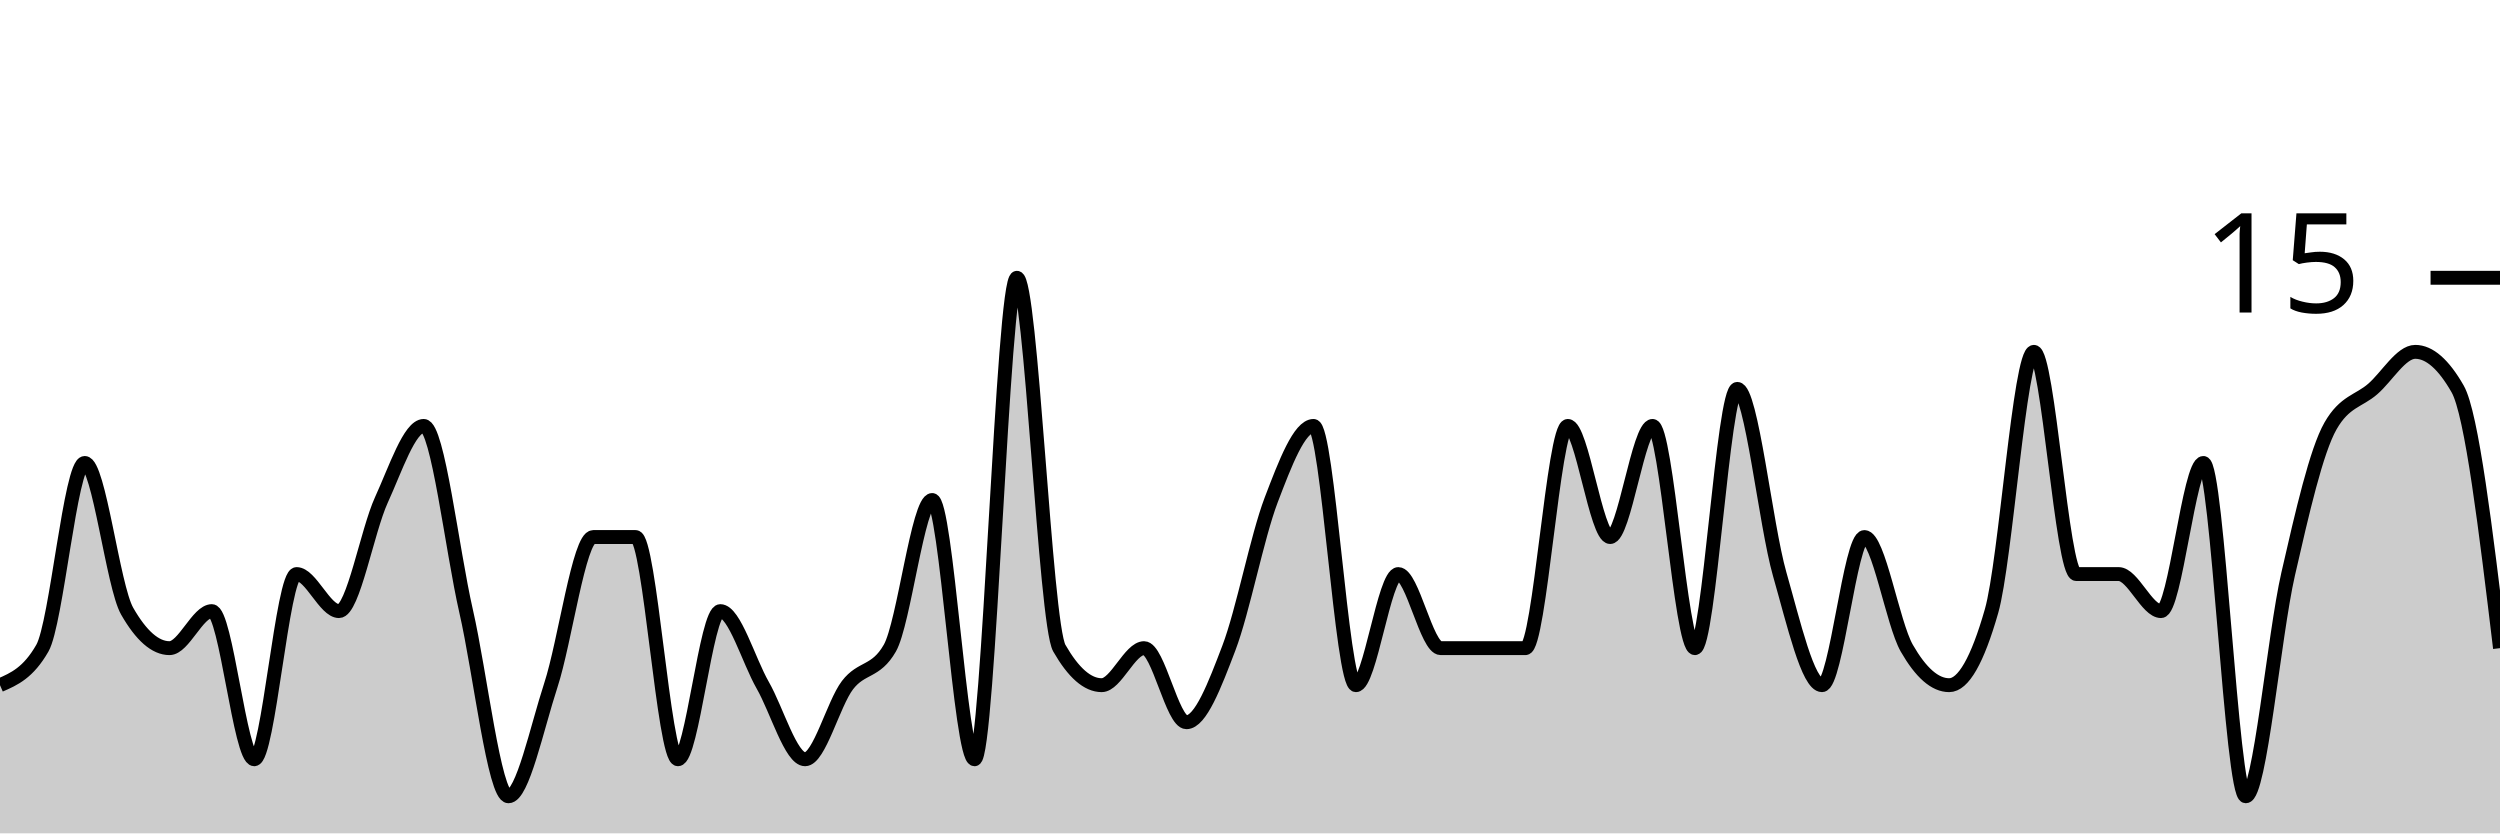
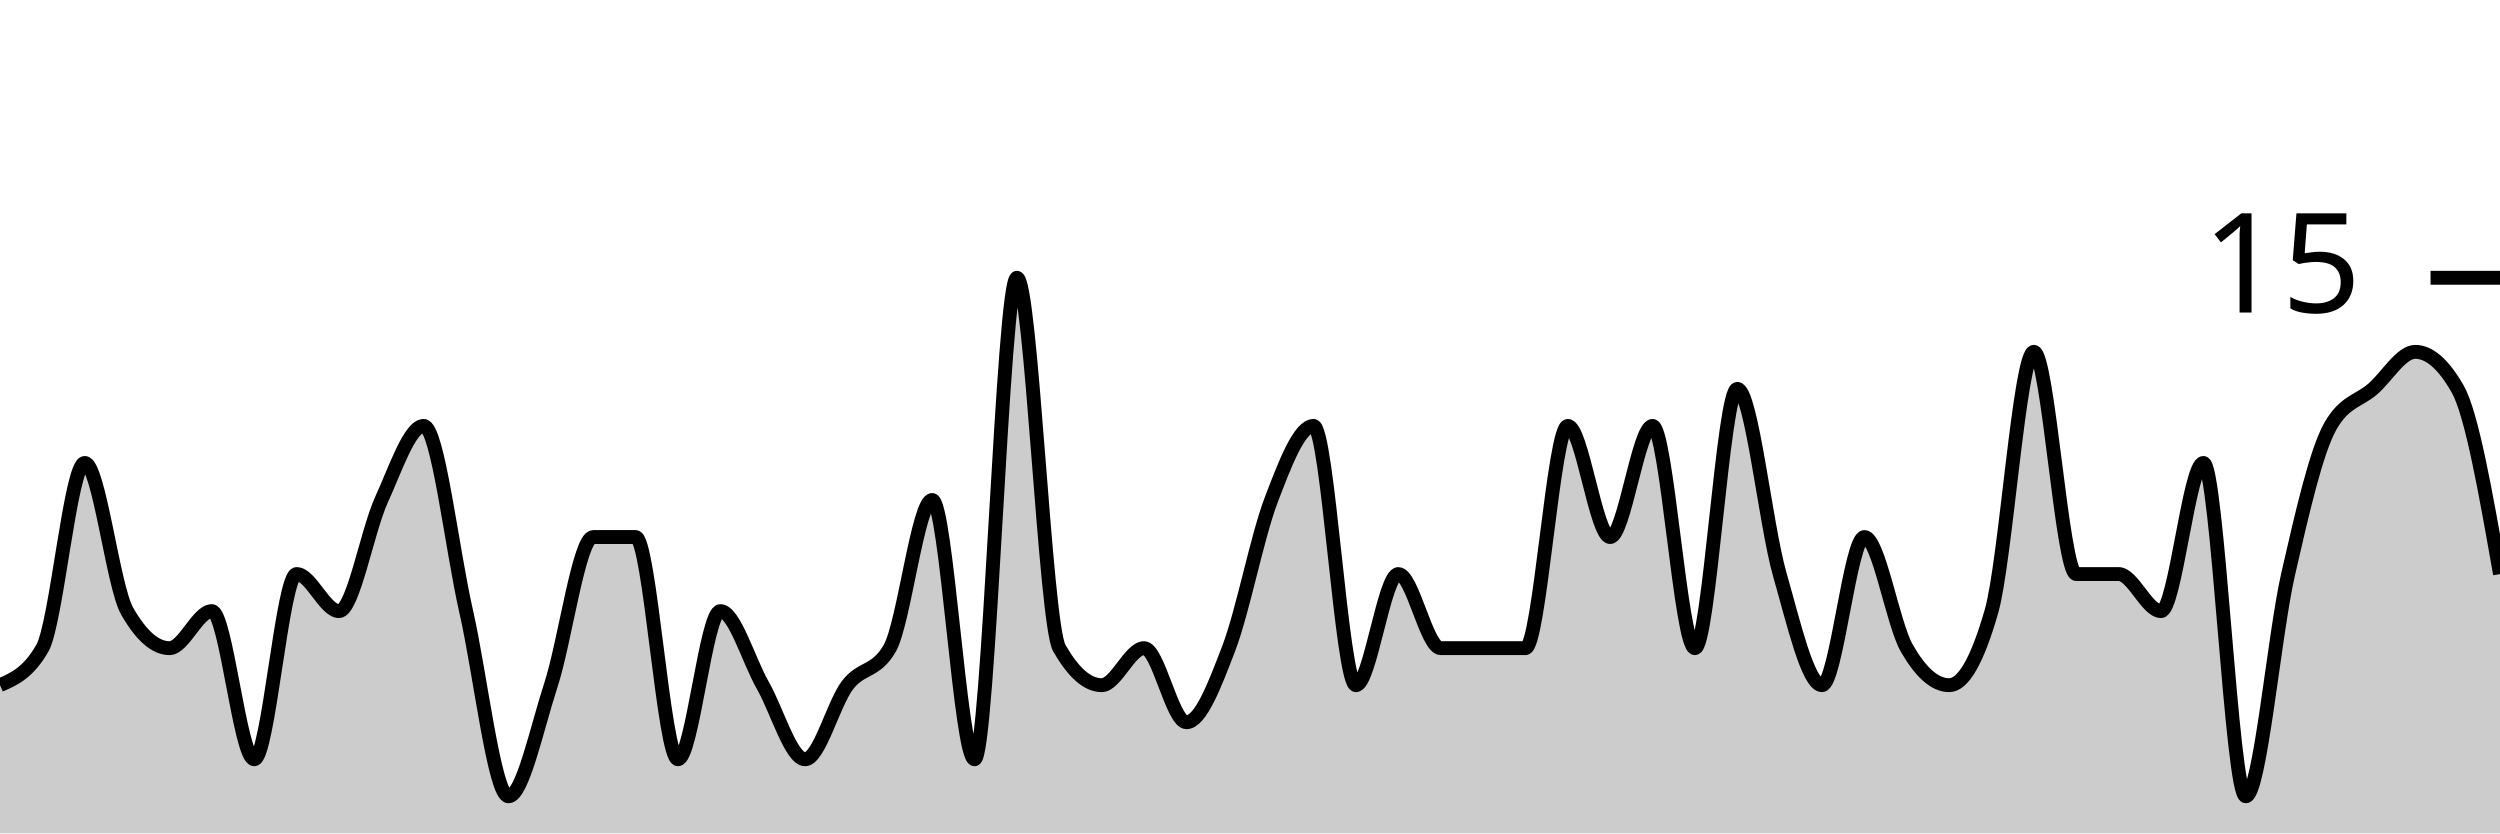
<svg xmlns="http://www.w3.org/2000/svg" viewBox="0 0 180 60">
  <g transform="translate(0,20)">
-     <path class="area" fill="rgba(0, 0, 0, 0.2)" d="M0,29.333C1.017,28.889,2.034,28.444,3.051,26.667C4.068,24.889,5.085,13.333,6.102,13.333C7.119,13.333,8.136,22.222,9.153,24C10.169,25.778,11.186,26.667,12.203,26.667C13.22,26.667,14.237,24,15.254,24C16.271,24,17.288,34.667,18.305,34.667C19.322,34.667,20.339,21.333,21.356,21.333C22.373,21.333,23.39,24,24.407,24C25.424,24,26.441,18.222,27.458,16C28.475,13.778,29.492,10.667,30.508,10.667C31.525,10.667,32.542,19.556,33.559,24C34.576,28.444,35.593,37.333,36.61,37.333C37.627,37.333,38.644,32.444,39.661,29.333C40.678,26.222,41.695,18.667,42.712,18.667C43.729,18.667,44.746,18.667,45.763,18.667C46.78,18.667,47.797,34.667,48.814,34.667C49.831,34.667,50.847,24,51.864,24C52.881,24,53.898,27.556,54.915,29.333C55.932,31.111,56.949,34.667,57.966,34.667C58.983,34.667,60,30.667,61.017,29.333C62.034,28,63.051,28.444,64.068,26.667C65.085,24.889,66.102,16,67.119,16C68.136,16,69.153,34.667,70.169,34.667C71.186,34.667,72.203,0,73.22,0C74.237,0,75.254,24.889,76.271,26.667C77.288,28.444,78.305,29.333,79.322,29.333C80.339,29.333,81.356,26.667,82.373,26.667C83.39,26.667,84.407,32,85.424,32C86.441,32,87.458,29.333,88.475,26.667C89.492,24,90.508,18.667,91.525,16C92.542,13.333,93.559,10.667,94.576,10.667C95.593,10.667,96.61,29.333,97.627,29.333C98.644,29.333,99.661,21.333,100.678,21.333C101.695,21.333,102.712,26.667,103.729,26.667C104.746,26.667,105.763,26.667,106.78,26.667C107.797,26.667,108.814,26.667,109.831,26.667C110.847,26.667,111.864,10.667,112.881,10.667C113.898,10.667,114.915,18.667,115.932,18.667C116.949,18.667,117.966,10.667,118.983,10.667C120,10.667,121.017,26.667,122.034,26.667C123.051,26.667,124.068,8,125.085,8C126.102,8,127.119,17.778,128.136,21.333C129.153,24.889,130.169,29.333,131.186,29.333C132.203,29.333,133.22,18.667,134.237,18.667C135.254,18.667,136.271,24.889,137.288,26.667C138.305,28.444,139.322,29.333,140.339,29.333C141.356,29.333,142.373,27.556,143.39,24C144.407,20.444,145.424,5.333,146.441,5.333C147.458,5.333,148.475,21.333,149.492,21.333C150.508,21.333,151.525,21.333,152.542,21.333C153.559,21.333,154.576,24,155.593,24C156.61,24,157.627,13.333,158.644,13.333C159.661,13.333,160.678,37.333,161.695,37.333C162.712,37.333,163.729,25.778,164.746,21.333C165.763,16.889,166.78,12.444,167.797,10.667C168.814,8.889,169.831,8.889,170.847,8C171.864,7.111,172.881,5.333,173.898,5.333C174.915,5.333,175.932,6.222,176.949,8C177.966,9.778,178.983,18.222,180,26.667L180,40C178.983,40,177.966,40,176.949,40C175.932,40,174.915,40,173.898,40C172.881,40,171.864,40,170.847,40C169.831,40,168.814,40,167.797,40C166.78,40,165.763,40,164.746,40C163.729,40,162.712,40,161.695,40C160.678,40,159.661,40,158.644,40C157.627,40,156.61,40,155.593,40C154.576,40,153.559,40,152.542,40C151.525,40,150.508,40,149.492,40C148.475,40,147.458,40,146.441,40C145.424,40,144.407,40,143.39,40C142.373,40,141.356,40,140.339,40C139.322,40,138.305,40,137.288,40C136.271,40,135.254,40,134.237,40C133.22,40,132.203,40,131.186,40C130.169,40,129.153,40,128.136,40C127.119,40,126.102,40,125.085,40C124.068,40,123.051,40,122.034,40C121.017,40,120,40,118.983,40C117.966,40,116.949,40,115.932,40C114.915,40,113.898,40,112.881,40C111.864,40,110.847,40,109.831,40C108.814,40,107.797,40,106.78,40C105.763,40,104.746,40,103.729,40C102.712,40,101.695,40,100.678,40C99.661,40,98.644,40,97.627,40C96.61,40,95.593,40,94.576,40C93.559,40,92.542,40,91.525,40C90.508,40,89.492,40,88.475,40C87.458,40,86.441,40,85.424,40C84.407,40,83.39,40,82.373,40C81.356,40,80.339,40,79.322,40C78.305,40,77.288,40,76.271,40C75.254,40,74.237,40,73.22,40C72.203,40,71.186,40,70.169,40C69.153,40,68.136,40,67.119,40C66.102,40,65.085,40,64.068,40C63.051,40,62.034,40,61.017,40C60,40,58.983,40,57.966,40C56.949,40,55.932,40,54.915,40C53.898,40,52.881,40,51.864,40C50.847,40,49.831,40,48.814,40C47.797,40,46.78,40,45.763,40C44.746,40,43.729,40,42.712,40C41.695,40,40.678,40,39.661,40C38.644,40,37.627,40,36.61,40C35.593,40,34.576,40,33.559,40C32.542,40,31.525,40,30.508,40C29.492,40,28.475,40,27.458,40C26.441,40,25.424,40,24.407,40C23.39,40,22.373,40,21.356,40C20.339,40,19.322,40,18.305,40C17.288,40,16.271,40,15.254,40C14.237,40,13.22,40,12.203,40C11.186,40,10.169,40,9.153,40C8.136,40,7.119,40,6.102,40C5.085,40,4.068,40,3.051,40C2.034,40,1.017,40,0,40Z" />
-     <path class="line" stroke="black" fill="none" d="M0,29.333C1.017,28.889,2.034,28.444,3.051,26.667C4.068,24.889,5.085,13.333,6.102,13.333C7.119,13.333,8.136,22.222,9.153,24C10.169,25.778,11.186,26.667,12.203,26.667C13.22,26.667,14.237,24,15.254,24C16.271,24,17.288,34.667,18.305,34.667C19.322,34.667,20.339,21.333,21.356,21.333C22.373,21.333,23.39,24,24.407,24C25.424,24,26.441,18.222,27.458,16C28.475,13.778,29.492,10.667,30.508,10.667C31.525,10.667,32.542,19.556,33.559,24C34.576,28.444,35.593,37.333,36.61,37.333C37.627,37.333,38.644,32.444,39.661,29.333C40.678,26.222,41.695,18.667,42.712,18.667C43.729,18.667,44.746,18.667,45.763,18.667C46.78,18.667,47.797,34.667,48.814,34.667C49.831,34.667,50.847,24,51.864,24C52.881,24,53.898,27.556,54.915,29.333C55.932,31.111,56.949,34.667,57.966,34.667C58.983,34.667,60,30.667,61.017,29.333C62.034,28,63.051,28.444,64.068,26.667C65.085,24.889,66.102,16,67.119,16C68.136,16,69.153,34.667,70.169,34.667C71.186,34.667,72.203,0,73.22,0C74.237,0,75.254,24.889,76.271,26.667C77.288,28.444,78.305,29.333,79.322,29.333C80.339,29.333,81.356,26.667,82.373,26.667C83.39,26.667,84.407,32,85.424,32C86.441,32,87.458,29.333,88.475,26.667C89.492,24,90.508,18.667,91.525,16C92.542,13.333,93.559,10.667,94.576,10.667C95.593,10.667,96.61,29.333,97.627,29.333C98.644,29.333,99.661,21.333,100.678,21.333C101.695,21.333,102.712,26.667,103.729,26.667C104.746,26.667,105.763,26.667,106.78,26.667C107.797,26.667,108.814,26.667,109.831,26.667C110.847,26.667,111.864,10.667,112.881,10.667C113.898,10.667,114.915,18.667,115.932,18.667C116.949,18.667,117.966,10.667,118.983,10.667C120,10.667,121.017,26.667,122.034,26.667C123.051,26.667,124.068,8,125.085,8C126.102,8,127.119,17.778,128.136,21.333C129.153,24.889,130.169,29.333,131.186,29.333C132.203,29.333,133.22,18.667,134.237,18.667C135.254,18.667,136.271,24.889,137.288,26.667C138.305,28.444,139.322,29.333,140.339,29.333C141.356,29.333,142.373,27.556,143.39,24C144.407,20.444,145.424,5.333,146.441,5.333C147.458,5.333,148.475,21.333,149.492,21.333C150.508,21.333,151.525,21.333,152.542,21.333C153.559,21.333,154.576,24,155.593,24C156.61,24,157.627,13.333,158.644,13.333C159.661,13.333,160.678,37.333,161.695,37.333C162.712,37.333,163.729,25.778,164.746,21.333C165.763,16.889,166.78,12.444,167.797,10.667C168.814,8.889,169.831,8.889,170.847,8C171.864,7.111,172.881,5.333,173.898,5.333C174.915,5.333,175.932,6.222,176.949,8C177.966,9.778,178.983,18.222,180,26.667" />
+     <path class="area" fill="rgba(0, 0, 0, 0.2)" d="M0,29.333C1.017,28.889,2.034,28.444,3.051,26.667C4.068,24.889,5.085,13.333,6.102,13.333C7.119,13.333,8.136,22.222,9.153,24C10.169,25.778,11.186,26.667,12.203,26.667C13.22,26.667,14.237,24,15.254,24C16.271,24,17.288,34.667,18.305,34.667C19.322,34.667,20.339,21.333,21.356,21.333C22.373,21.333,23.39,24,24.407,24C25.424,24,26.441,18.222,27.458,16C28.475,13.778,29.492,10.667,30.508,10.667C31.525,10.667,32.542,19.556,33.559,24C34.576,28.444,35.593,37.333,36.61,37.333C37.627,37.333,38.644,32.444,39.661,29.333C40.678,26.222,41.695,18.667,42.712,18.667C43.729,18.667,44.746,18.667,45.763,18.667C46.78,18.667,47.797,34.667,48.814,34.667C49.831,34.667,50.847,24,51.864,24C52.881,24,53.898,27.556,54.915,29.333C55.932,31.111,56.949,34.667,57.966,34.667C58.983,34.667,60,30.667,61.017,29.333C62.034,28,63.051,28.444,64.068,26.667C65.085,24.889,66.102,16,67.119,16C68.136,16,69.153,34.667,70.169,34.667C71.186,34.667,72.203,0,73.22,0C74.237,0,75.254,24.889,76.271,26.667C77.288,28.444,78.305,29.333,79.322,29.333C80.339,29.333,81.356,26.667,82.373,26.667C83.39,26.667,84.407,32,85.424,32C86.441,32,87.458,29.333,88.475,26.667C89.492,24,90.508,18.667,91.525,16C92.542,13.333,93.559,10.667,94.576,10.667C95.593,10.667,96.61,29.333,97.627,29.333C98.644,29.333,99.661,21.333,100.678,21.333C101.695,21.333,102.712,26.667,103.729,26.667C104.746,26.667,105.763,26.667,106.78,26.667C107.797,26.667,108.814,26.667,109.831,26.667C110.847,26.667,111.864,10.667,112.881,10.667C113.898,10.667,114.915,18.667,115.932,18.667C116.949,18.667,117.966,10.667,118.983,10.667C120,10.667,121.017,26.667,122.034,26.667C123.051,26.667,124.068,8,125.085,8C126.102,8,127.119,17.778,128.136,21.333C129.153,24.889,130.169,29.333,131.186,29.333C132.203,29.333,133.22,18.667,134.237,18.667C135.254,18.667,136.271,24.889,137.288,26.667C138.305,28.444,139.322,29.333,140.339,29.333C141.356,29.333,142.373,27.556,143.39,24C144.407,20.444,145.424,5.333,146.441,5.333C147.458,5.333,148.475,21.333,149.492,21.333C150.508,21.333,151.525,21.333,152.542,21.333C153.559,21.333,154.576,24,155.593,24C156.61,24,157.627,13.333,158.644,13.333C159.661,13.333,160.678,37.333,161.695,37.333C162.712,37.333,163.729,25.778,164.746,21.333C165.763,16.889,166.78,12.444,167.797,10.667C168.814,8.889,169.831,8.889,170.847,8C171.864,7.111,172.881,5.333,173.898,5.333C174.915,5.333,175.932,6.222,176.949,8C177.966,9.778,178.983,15.556,180,21.333L180,40C178.983,40,177.966,40,176.949,40C175.932,40,174.915,40,173.898,40C172.881,40,171.864,40,170.847,40C169.831,40,168.814,40,167.797,40C166.78,40,165.763,40,164.746,40C163.729,40,162.712,40,161.695,40C160.678,40,159.661,40,158.644,40C157.627,40,156.61,40,155.593,40C154.576,40,153.559,40,152.542,40C151.525,40,150.508,40,149.492,40C148.475,40,147.458,40,146.441,40C145.424,40,144.407,40,143.39,40C142.373,40,141.356,40,140.339,40C139.322,40,138.305,40,137.288,40C136.271,40,135.254,40,134.237,40C133.22,40,132.203,40,131.186,40C130.169,40,129.153,40,128.136,40C127.119,40,126.102,40,125.085,40C124.068,40,123.051,40,122.034,40C121.017,40,120,40,118.983,40C117.966,40,116.949,40,115.932,40C114.915,40,113.898,40,112.881,40C111.864,40,110.847,40,109.831,40C108.814,40,107.797,40,106.78,40C105.763,40,104.746,40,103.729,40C102.712,40,101.695,40,100.678,40C99.661,40,98.644,40,97.627,40C96.61,40,95.593,40,94.576,40C93.559,40,92.542,40,91.525,40C90.508,40,89.492,40,88.475,40C87.458,40,86.441,40,85.424,40C84.407,40,83.39,40,82.373,40C81.356,40,80.339,40,79.322,40C78.305,40,77.288,40,76.271,40C75.254,40,74.237,40,73.22,40C72.203,40,71.186,40,70.169,40C69.153,40,68.136,40,67.119,40C66.102,40,65.085,40,64.068,40C63.051,40,62.034,40,61.017,40C60,40,58.983,40,57.966,40C56.949,40,55.932,40,54.915,40C53.898,40,52.881,40,51.864,40C50.847,40,49.831,40,48.814,40C47.797,40,46.78,40,45.763,40C44.746,40,43.729,40,42.712,40C41.695,40,40.678,40,39.661,40C38.644,40,37.627,40,36.61,40C35.593,40,34.576,40,33.559,40C32.542,40,31.525,40,30.508,40C29.492,40,28.475,40,27.458,40C26.441,40,25.424,40,24.407,40C23.39,40,22.373,40,21.356,40C20.339,40,19.322,40,18.305,40C17.288,40,16.271,40,15.254,40C14.237,40,13.22,40,12.203,40C11.186,40,10.169,40,9.153,40C8.136,40,7.119,40,6.102,40C5.085,40,4.068,40,3.051,40C2.034,40,1.017,40,0,40Z" />
+     <path class="line" stroke="black" fill="none" d="M0,29.333C1.017,28.889,2.034,28.444,3.051,26.667C4.068,24.889,5.085,13.333,6.102,13.333C7.119,13.333,8.136,22.222,9.153,24C10.169,25.778,11.186,26.667,12.203,26.667C13.22,26.667,14.237,24,15.254,24C16.271,24,17.288,34.667,18.305,34.667C19.322,34.667,20.339,21.333,21.356,21.333C22.373,21.333,23.39,24,24.407,24C25.424,24,26.441,18.222,27.458,16C28.475,13.778,29.492,10.667,30.508,10.667C31.525,10.667,32.542,19.556,33.559,24C34.576,28.444,35.593,37.333,36.61,37.333C37.627,37.333,38.644,32.444,39.661,29.333C40.678,26.222,41.695,18.667,42.712,18.667C43.729,18.667,44.746,18.667,45.763,18.667C46.78,18.667,47.797,34.667,48.814,34.667C49.831,34.667,50.847,24,51.864,24C52.881,24,53.898,27.556,54.915,29.333C55.932,31.111,56.949,34.667,57.966,34.667C58.983,34.667,60,30.667,61.017,29.333C62.034,28,63.051,28.444,64.068,26.667C65.085,24.889,66.102,16,67.119,16C68.136,16,69.153,34.667,70.169,34.667C71.186,34.667,72.203,0,73.22,0C74.237,0,75.254,24.889,76.271,26.667C77.288,28.444,78.305,29.333,79.322,29.333C80.339,29.333,81.356,26.667,82.373,26.667C83.39,26.667,84.407,32,85.424,32C86.441,32,87.458,29.333,88.475,26.667C89.492,24,90.508,18.667,91.525,16C92.542,13.333,93.559,10.667,94.576,10.667C95.593,10.667,96.61,29.333,97.627,29.333C98.644,29.333,99.661,21.333,100.678,21.333C101.695,21.333,102.712,26.667,103.729,26.667C104.746,26.667,105.763,26.667,106.78,26.667C107.797,26.667,108.814,26.667,109.831,26.667C110.847,26.667,111.864,10.667,112.881,10.667C113.898,10.667,114.915,18.667,115.932,18.667C116.949,18.667,117.966,10.667,118.983,10.667C120,10.667,121.017,26.667,122.034,26.667C123.051,26.667,124.068,8,125.085,8C126.102,8,127.119,17.778,128.136,21.333C129.153,24.889,130.169,29.333,131.186,29.333C132.203,29.333,133.22,18.667,134.237,18.667C135.254,18.667,136.271,24.889,137.288,26.667C138.305,28.444,139.322,29.333,140.339,29.333C141.356,29.333,142.373,27.556,143.39,24C144.407,20.444,145.424,5.333,146.441,5.333C147.458,5.333,148.475,21.333,149.492,21.333C150.508,21.333,151.525,21.333,152.542,21.333C153.559,21.333,154.576,24,155.593,24C156.61,24,157.627,13.333,158.644,13.333C159.661,13.333,160.678,37.333,161.695,37.333C162.712,37.333,163.729,25.778,164.746,21.333C165.763,16.889,166.78,12.444,167.797,10.667C168.814,8.889,169.831,8.889,170.847,8C171.864,7.111,172.881,5.333,173.898,5.333C174.915,5.333,175.932,6.222,176.949,8C177.966,9.778,178.983,15.556,180,21.333" />
    <path class="axis-ceiling" stroke-width="1" stroke="black" fill="none" d="M175,0L180,0" />
    <text class="axis-ceiling-label" font-family="sans-serif" text-anchor="end" font-size="10px" x="170" y="2.5">15</text>
  </g>
</svg>
